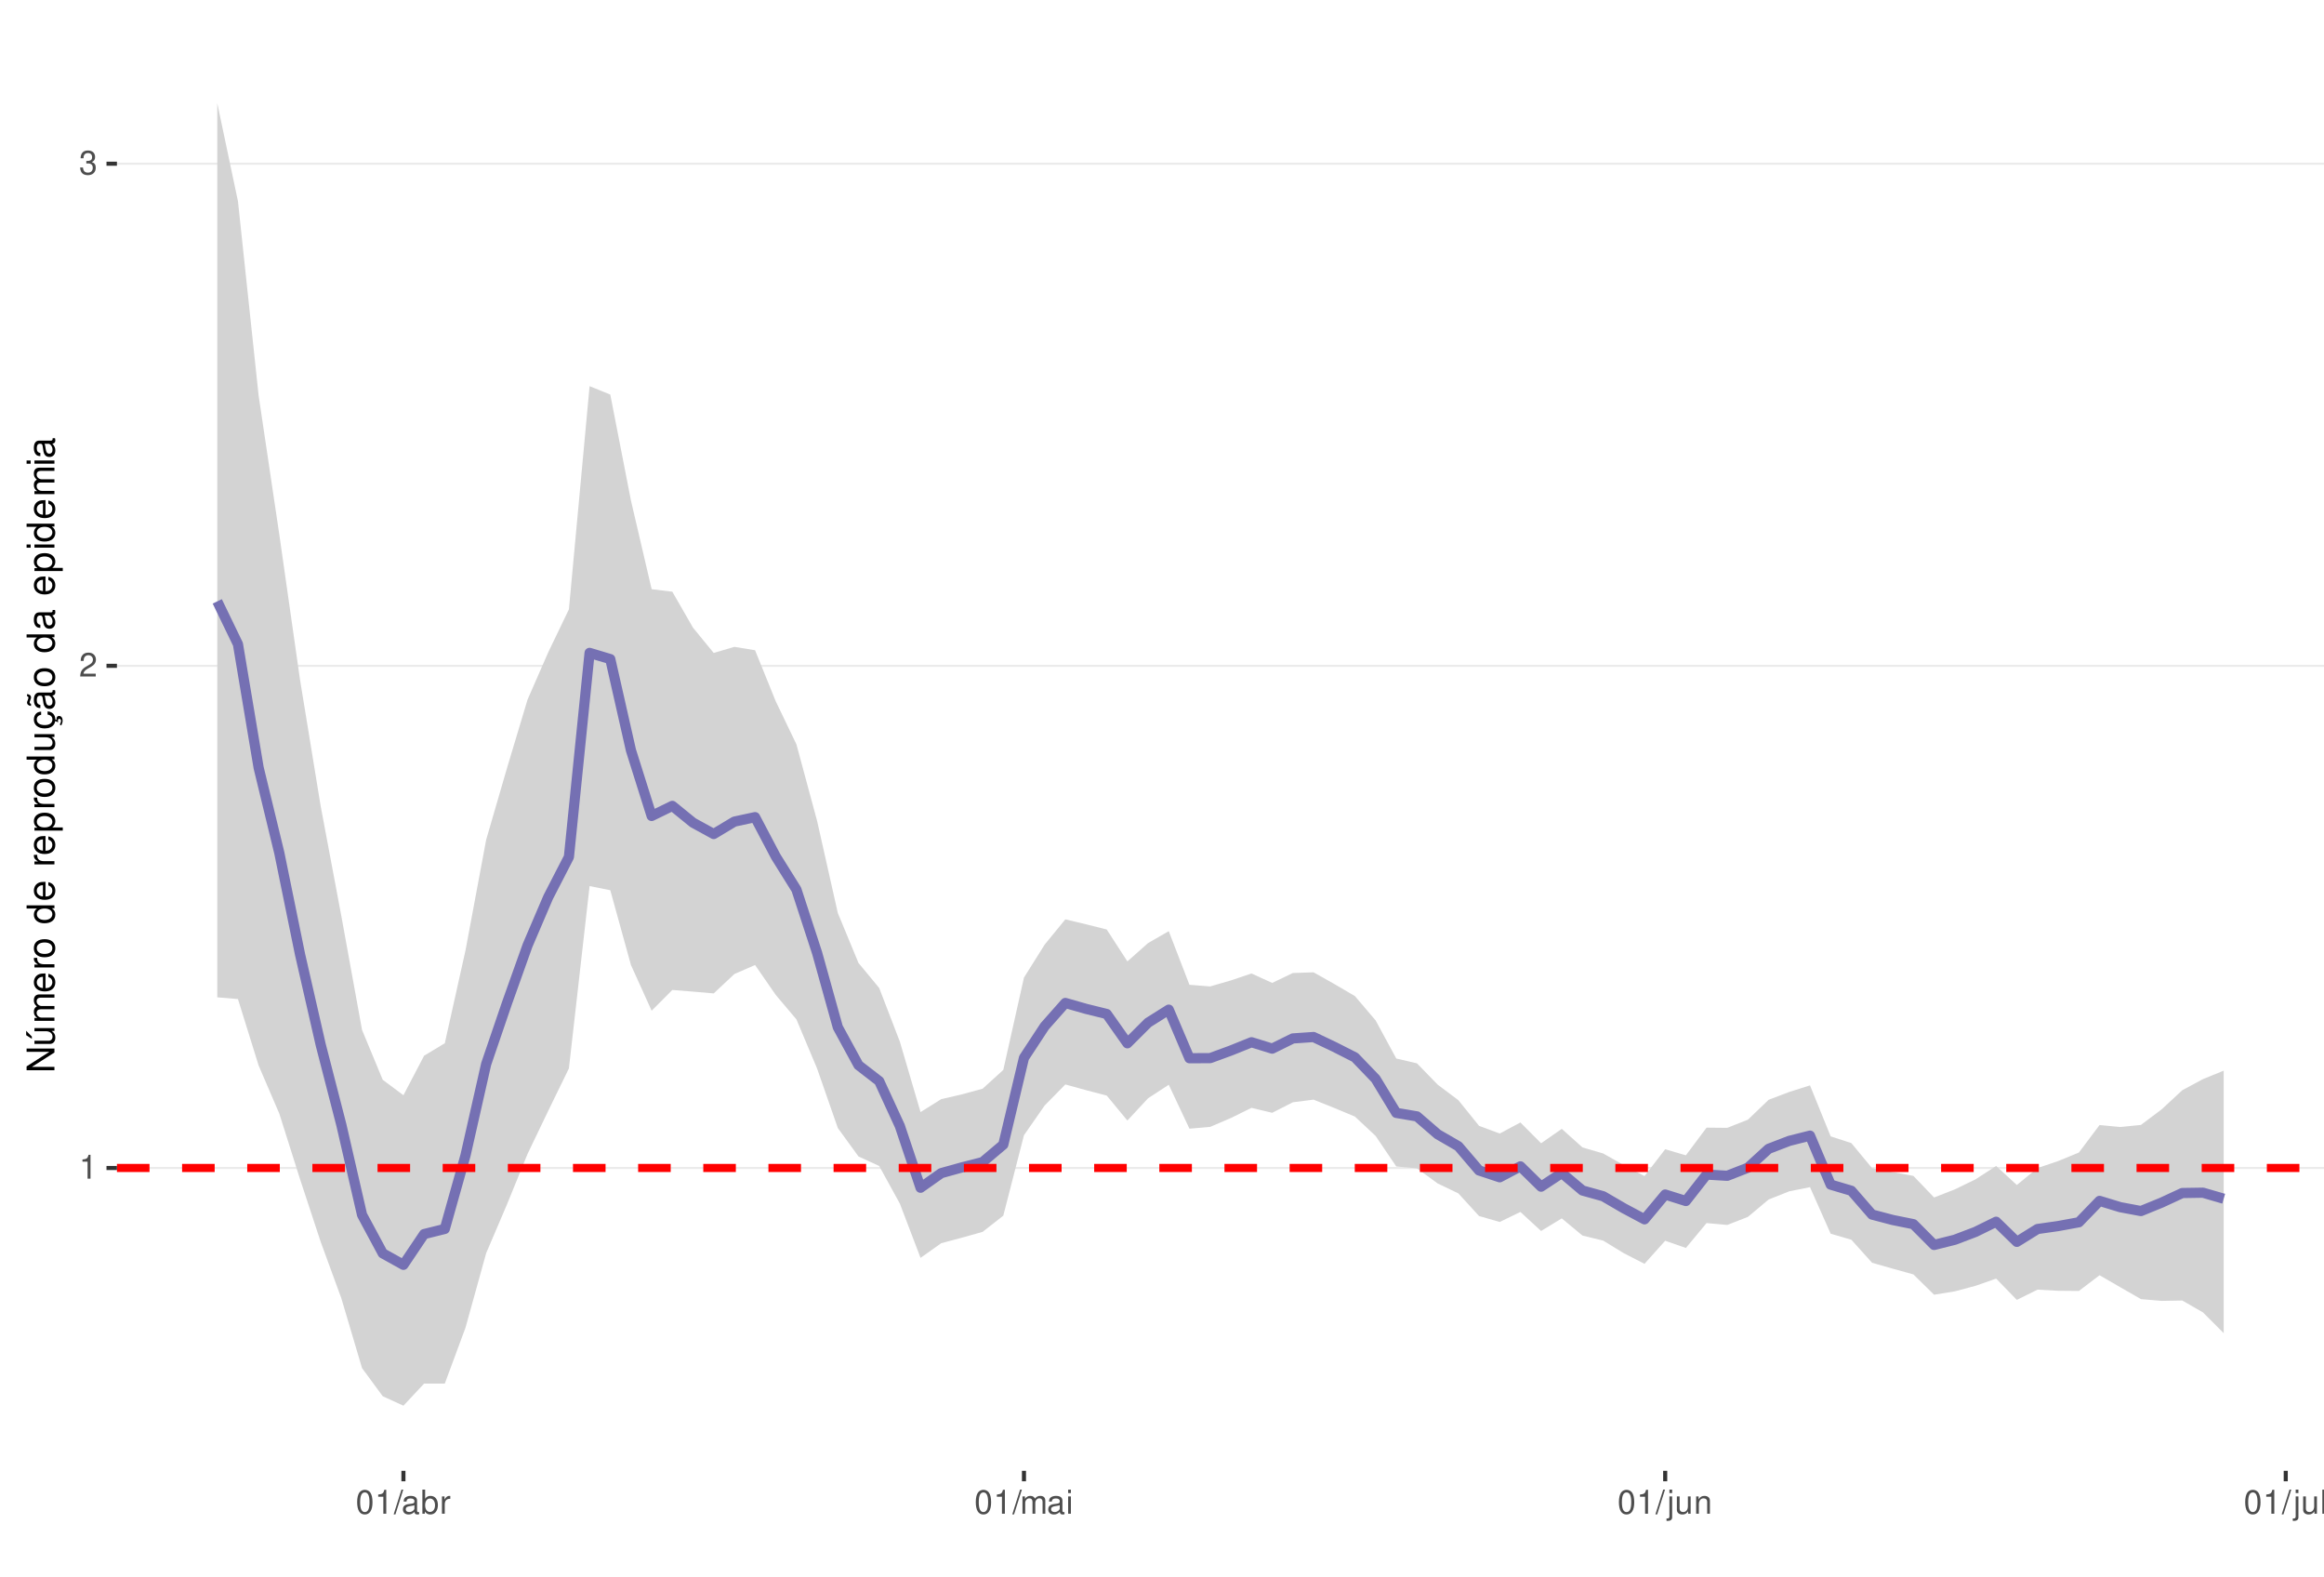
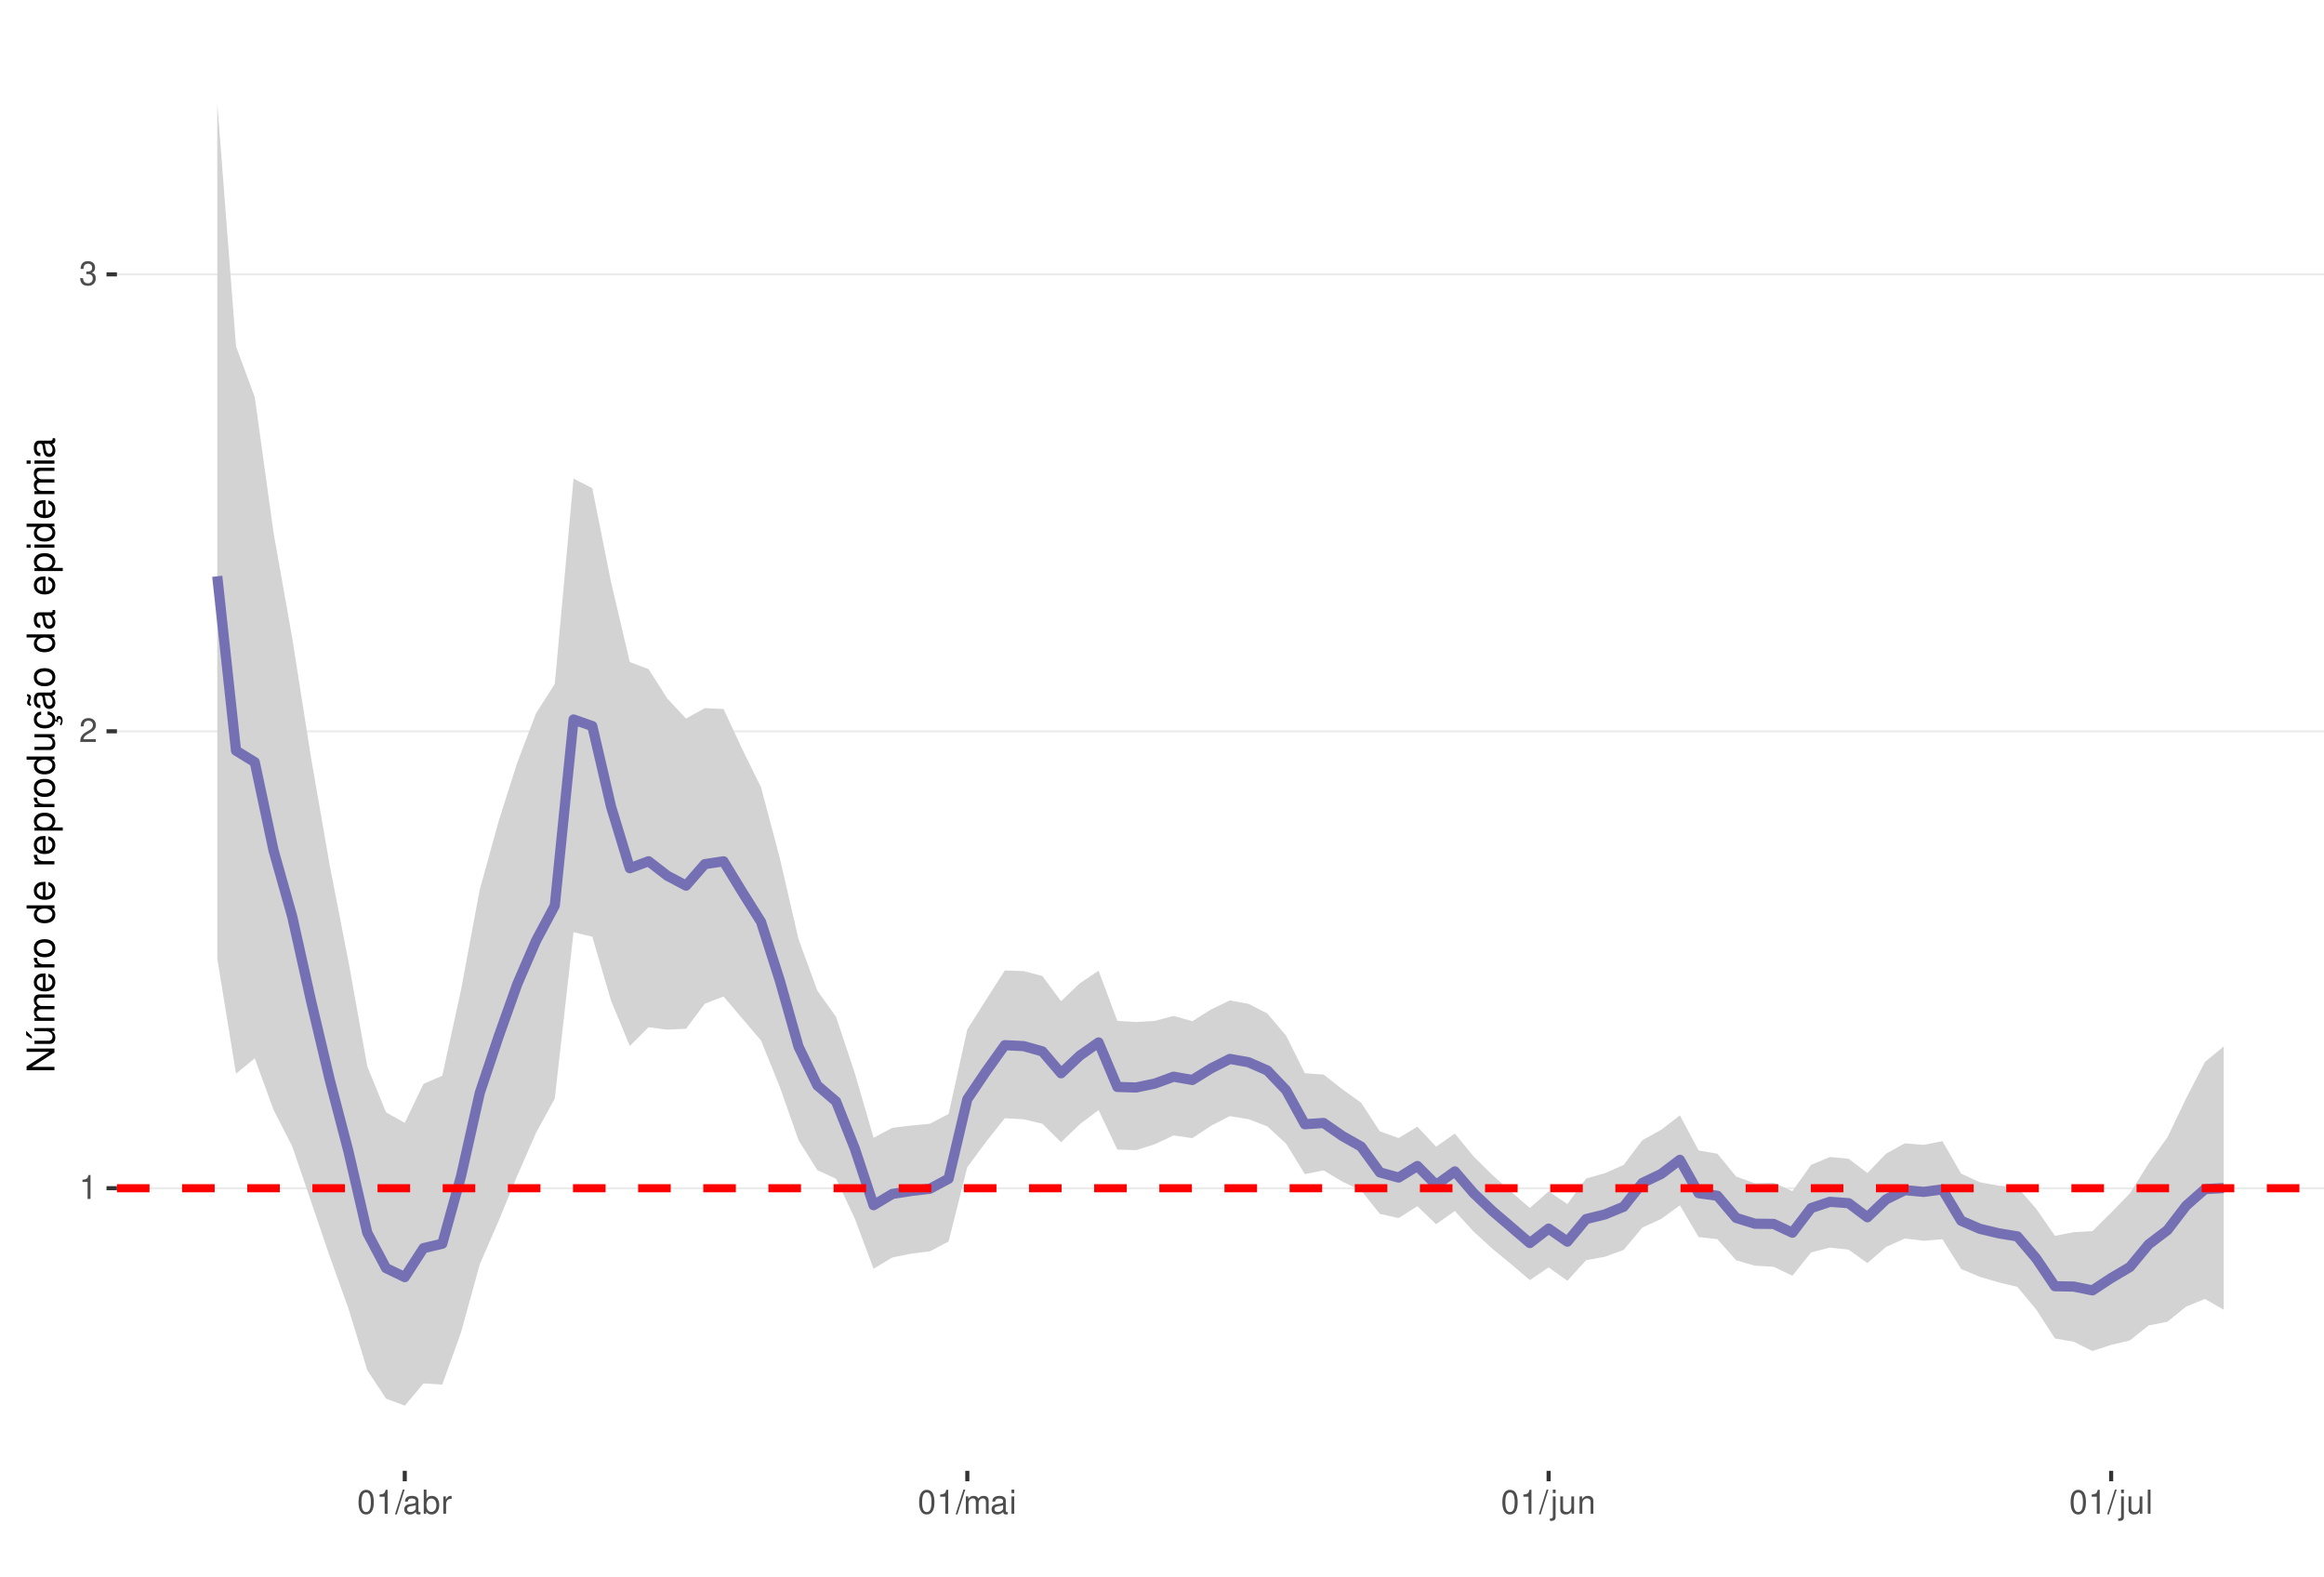
<svg xmlns="http://www.w3.org/2000/svg" xmlns:xlink="http://www.w3.org/1999/xlink" width="609pt" height="413pt" viewBox="0 0 609 413" version="1.1">
  <defs>
    <g>
      <symbol overflow="visible" id="glyph0-0">
        <path style="stroke:none;" d="" />
      </symbol>
      <symbol overflow="visible" id="glyph0-1">
        <path style="stroke:none;" d="M 2.234 -4.453 L 2.234 0 L 3 0 L 3 -6.266 L 2.5 -6.266 C 2.234 -5.297 2.062 -5.172 0.891 -5.016 L 0.891 -4.453 Z M 2.234 -4.453 " />
      </symbol>
      <symbol overflow="visible" id="glyph0-2">
        <path style="stroke:none;" d="M 4.375 -0.75 L 1.156 -0.75 C 1.234 -1.266 1.5 -1.594 2.266 -2.062 L 3.125 -2.547 C 3.984 -3.016 4.422 -3.656 4.422 -4.438 C 4.422 -4.953 4.219 -5.438 3.859 -5.781 C 3.484 -6.109 3.031 -6.266 2.453 -6.266 C 1.672 -6.266 1.094 -5.984 0.766 -5.438 C 0.547 -5.109 0.453 -4.719 0.438 -4.094 L 1.188 -4.094 C 1.219 -4.516 1.266 -4.766 1.375 -4.984 C 1.578 -5.359 1.969 -5.594 2.438 -5.594 C 3.125 -5.594 3.641 -5.094 3.641 -4.422 C 3.641 -3.906 3.359 -3.484 2.812 -3.172 L 2.016 -2.703 C 0.734 -1.969 0.359 -1.375 0.297 -0.016 L 4.375 -0.016 Z M 4.375 -0.75 " />
      </symbol>
      <symbol overflow="visible" id="glyph0-3">
        <path style="stroke:none;" d="M 1.906 -2.875 L 2.328 -2.875 C 3.156 -2.875 3.594 -2.5 3.594 -1.734 C 3.594 -0.953 3.125 -0.469 2.344 -0.469 C 1.5 -0.469 1.094 -0.906 1.031 -1.812 L 0.281 -1.812 C 0.312 -1.312 0.391 -0.984 0.547 -0.703 C 0.859 -0.109 1.469 0.203 2.297 0.203 C 3.562 0.203 4.375 -0.562 4.375 -1.75 C 4.375 -2.547 4.078 -2.984 3.344 -3.234 C 3.906 -3.469 4.203 -3.906 4.203 -4.531 C 4.203 -5.609 3.5 -6.266 2.328 -6.266 C 1.094 -6.266 0.438 -5.562 0.406 -4.234 L 1.172 -4.234 C 1.172 -4.625 1.219 -4.844 1.312 -5.031 C 1.484 -5.391 1.859 -5.594 2.344 -5.594 C 3.016 -5.594 3.422 -5.188 3.422 -4.516 C 3.422 -4.062 3.266 -3.797 2.922 -3.656 C 2.719 -3.562 2.438 -3.531 1.906 -3.516 Z M 1.906 -2.875 " />
      </symbol>
      <symbol overflow="visible" id="glyph0-4">
        <path style="stroke:none;" d="M 2.375 -6.266 C 1.812 -6.266 1.297 -6 0.969 -5.578 C 0.578 -5.016 0.375 -4.188 0.375 -3.031 C 0.375 -0.922 1.062 0.203 2.375 0.203 C 3.672 0.203 4.391 -0.922 4.391 -2.984 C 4.391 -4.188 4.203 -5 3.797 -5.578 C 3.469 -6 2.953 -6.266 2.375 -6.266 Z M 2.375 -5.578 C 3.203 -5.578 3.609 -4.75 3.609 -3.047 C 3.609 -1.266 3.219 -0.438 2.359 -0.438 C 1.562 -0.438 1.156 -1.297 1.156 -3.016 C 1.156 -4.75 1.562 -5.578 2.375 -5.578 Z M 2.375 -5.578 " />
      </symbol>
      <symbol overflow="visible" id="glyph0-5">
        <path style="stroke:none;" d="M 1.984 -6.312 L -0.062 0.172 L 0.406 0.172 L 2.453 -6.312 Z M 1.984 -6.312 " />
      </symbol>
      <symbol overflow="visible" id="glyph0-6">
        <path style="stroke:none;" d="M 4.625 -0.422 C 4.547 -0.406 4.516 -0.406 4.469 -0.406 C 4.219 -0.406 4.078 -0.531 4.078 -0.766 L 4.078 -3.422 C 4.078 -4.234 3.5 -4.672 2.375 -4.672 C 1.719 -4.672 1.188 -4.469 0.875 -4.141 C 0.672 -3.906 0.578 -3.641 0.562 -3.188 L 1.297 -3.188 C 1.344 -3.75 1.672 -4 2.359 -4 C 3.016 -4 3.375 -3.75 3.375 -3.328 L 3.375 -3.141 C 3.359 -2.828 3.203 -2.703 2.609 -2.625 C 1.594 -2.5 1.438 -2.469 1.156 -2.359 C 0.625 -2.125 0.359 -1.734 0.359 -1.141 C 0.359 -0.312 0.938 0.203 1.859 0.203 C 2.422 0.203 2.875 0 3.391 -0.469 C 3.438 0 3.672 0.203 4.141 0.203 C 4.297 0.203 4.391 0.188 4.625 0.125 Z M 3.375 -1.422 C 3.375 -1.188 3.297 -1.031 3.078 -0.844 C 2.781 -0.578 2.438 -0.438 2.016 -0.438 C 1.453 -0.438 1.109 -0.703 1.109 -1.156 C 1.109 -1.641 1.422 -1.875 2.203 -1.984 C 2.984 -2.094 3.125 -2.125 3.375 -2.234 Z M 3.375 -1.422 " />
      </symbol>
      <symbol overflow="visible" id="glyph0-7">
        <path style="stroke:none;" d="M 0.469 -6.312 L 0.469 0 L 1.109 0 L 1.109 -0.578 C 1.469 -0.047 1.922 0.203 2.547 0.203 C 3.75 0.203 4.531 -0.781 4.531 -2.281 C 4.531 -3.75 3.797 -4.672 2.594 -4.672 C 1.969 -4.672 1.531 -4.438 1.188 -3.922 L 1.188 -6.312 Z M 2.453 -3.984 C 3.25 -3.984 3.781 -3.297 3.781 -2.203 C 3.781 -1.172 3.234 -0.469 2.453 -0.469 C 1.672 -0.469 1.188 -1.172 1.188 -2.234 C 1.188 -3.297 1.672 -3.984 2.453 -3.984 Z M 2.453 -3.984 " />
      </symbol>
      <symbol overflow="visible" id="glyph0-8">
        <path style="stroke:none;" d="M 0.594 -4.531 L 0.594 0 L 1.328 0 L 1.328 -2.359 C 1.328 -3.438 1.781 -3.938 2.781 -3.906 L 2.781 -4.641 C 2.656 -4.656 2.594 -4.672 2.5 -4.672 C 2.031 -4.672 1.672 -4.391 1.266 -3.719 L 1.266 -4.531 Z M 0.594 -4.531 " />
      </symbol>
      <symbol overflow="visible" id="glyph0-9">
        <path style="stroke:none;" d="M 0.609 -4.531 L 0.609 0 L 1.328 0 L 1.328 -2.844 C 1.328 -3.5 1.812 -4.031 2.391 -4.031 C 2.938 -4.031 3.234 -3.703 3.234 -3.125 L 3.234 0 L 3.969 0 L 3.969 -2.844 C 3.969 -3.5 4.438 -4.031 5.031 -4.031 C 5.562 -4.031 5.875 -3.703 5.875 -3.125 L 5.875 0 L 6.594 0 L 6.594 -3.406 C 6.594 -4.219 6.125 -4.672 5.281 -4.672 C 4.672 -4.672 4.312 -4.484 3.891 -3.969 C 3.625 -4.453 3.25 -4.672 2.672 -4.672 C 2.062 -4.672 1.656 -4.438 1.266 -3.891 L 1.266 -4.531 Z M 0.609 -4.531 " />
      </symbol>
      <symbol overflow="visible" id="glyph0-10">
        <path style="stroke:none;" d="M 1.297 -4.531 L 0.578 -4.531 L 0.578 0 L 1.297 0 Z M 1.297 -6.312 L 0.578 -6.312 L 0.578 -5.406 L 1.297 -5.406 Z M 1.297 -6.312 " />
      </symbol>
      <symbol overflow="visible" id="glyph0-11">
        <path style="stroke:none;" d="M 0.609 -4.531 L 0.609 0.656 C 0.609 1.109 0.469 1.25 0.016 1.25 C -0.031 1.25 -0.062 1.25 -0.156 1.25 L -0.156 1.859 C -0.062 1.875 -0.031 1.891 0.094 1.891 C 0.906 1.891 1.328 1.562 1.328 0.938 L 1.328 -4.531 Z M 1.328 -6.312 L 0.609 -6.312 L 0.609 -5.406 L 1.328 -5.406 Z M 1.328 -6.312 " />
      </symbol>
      <symbol overflow="visible" id="glyph0-12">
        <path style="stroke:none;" d="M 4.172 0 L 4.172 -4.531 L 3.453 -4.531 L 3.453 -1.969 C 3.453 -1.031 2.969 -0.438 2.219 -0.438 C 1.641 -0.438 1.281 -0.781 1.281 -1.328 L 1.281 -4.531 L 0.562 -4.531 L 0.562 -1.031 C 0.562 -0.281 1.125 0.203 2.016 0.203 C 2.672 0.203 3.094 -0.031 3.516 -0.625 L 3.516 0 Z M 4.172 0 " />
      </symbol>
      <symbol overflow="visible" id="glyph0-13">
        <path style="stroke:none;" d="M 0.609 -4.531 L 0.609 0 L 1.328 0 L 1.328 -2.5 C 1.328 -3.422 1.812 -4.031 2.562 -4.031 C 3.141 -4.031 3.5 -3.688 3.5 -3.141 L 3.5 0 L 4.219 0 L 4.219 -3.422 C 4.219 -4.188 3.656 -4.672 2.781 -4.672 C 2.109 -4.672 1.672 -4.406 1.266 -3.781 L 1.266 -4.531 Z M 0.609 -4.531 " />
      </symbol>
      <symbol overflow="visible" id="glyph0-14">
        <path style="stroke:none;" d="M 1.312 -6.312 L 0.594 -6.312 L 0.594 0 L 1.312 0 Z M 1.312 -6.312 " />
      </symbol>
      <symbol overflow="visible" id="glyph1-0">
        <path style="stroke:none;" d="" />
      </symbol>
      <symbol overflow="visible" id="glyph1-1">
        <path style="stroke:none;" d="M -7.297 -6.453 L -7.297 -5.578 L -1.328 -5.578 L -7.297 -1.766 L -7.297 -0.766 L 0 -0.766 L 0 -1.641 L -5.906 -1.641 L 0 -5.406 L 0 -6.453 Z M -7.297 -6.453 " />
      </symbol>
      <symbol overflow="visible" id="glyph1-2">
        <path style="stroke:none;" d="M 0 -4.812 L -5.234 -4.812 L -5.234 -3.984 L -2.266 -3.984 C -1.203 -3.984 -0.5 -3.438 -0.5 -2.562 C -0.5 -1.906 -0.906 -1.484 -1.531 -1.484 L -5.234 -1.484 L -5.234 -0.656 L -1.203 -0.656 C -0.328 -0.656 0.234 -1.297 0.234 -2.312 C 0.234 -3.094 -0.047 -3.578 -0.734 -4.062 L 0 -4.062 Z M -7.406 -2.953 L -5.922 -2 L -5.922 -2.594 L -7.406 -4.094 Z M -7.406 -2.953 " />
      </symbol>
      <symbol overflow="visible" id="glyph1-3">
        <path style="stroke:none;" d="M -5.234 -0.703 L 0 -0.703 L 0 -1.547 L -3.297 -1.547 C -4.047 -1.547 -4.656 -2.094 -4.656 -2.766 C -4.656 -3.391 -4.281 -3.734 -3.609 -3.734 L 0 -3.734 L 0 -4.578 L -3.297 -4.578 C -4.047 -4.578 -4.656 -5.125 -4.656 -5.812 C -4.656 -6.422 -4.266 -6.781 -3.609 -6.781 L 0 -6.781 L 0 -7.625 L -3.938 -7.625 C -4.875 -7.625 -5.391 -7.078 -5.391 -6.094 C -5.391 -5.406 -5.188 -4.984 -4.594 -4.484 C -5.156 -4.188 -5.391 -3.766 -5.391 -3.078 C -5.391 -2.375 -5.125 -1.906 -4.5 -1.469 L -5.234 -1.469 Z M -5.234 -0.703 " />
      </symbol>
      <symbol overflow="visible" id="glyph1-4">
        <path style="stroke:none;" d="M -2.344 -5.125 C -3.141 -5.125 -3.625 -5.062 -4.016 -4.922 C -4.875 -4.578 -5.391 -3.781 -5.391 -2.797 C -5.391 -1.344 -4.281 -0.406 -2.547 -0.406 C -0.812 -0.406 0.234 -1.297 0.234 -2.781 C 0.234 -3.984 -0.453 -4.812 -1.594 -5.016 L -1.594 -4.188 C -0.906 -3.953 -0.547 -3.484 -0.547 -2.812 C -0.547 -2.281 -0.781 -1.828 -1.219 -1.547 C -1.516 -1.344 -1.812 -1.281 -2.344 -1.266 Z M -3.016 -1.297 C -3.984 -1.359 -4.625 -1.953 -4.625 -2.797 C -4.625 -3.641 -3.953 -4.234 -3.016 -4.234 Z M -3.016 -1.297 " />
      </symbol>
      <symbol overflow="visible" id="glyph1-5">
        <path style="stroke:none;" d="M -5.234 -0.688 L 0 -0.688 L 0 -1.531 L -2.719 -1.531 C -3.984 -1.547 -4.547 -2.062 -4.516 -3.203 L -5.359 -3.203 C -5.375 -3.062 -5.391 -2.984 -5.391 -2.891 C -5.391 -2.344 -5.062 -1.938 -4.297 -1.453 L -5.234 -1.453 Z M -5.234 -0.688 " />
      </symbol>
      <symbol overflow="visible" id="glyph1-6">
        <path style="stroke:none;" d="M -5.391 -2.719 C -5.391 -1.234 -4.344 -0.359 -2.578 -0.359 C -0.812 -0.359 0.234 -1.234 0.234 -2.734 C 0.234 -4.203 -0.812 -5.094 -2.547 -5.094 C -4.359 -5.094 -5.391 -4.234 -5.391 -2.719 Z M -4.625 -2.734 C -4.625 -3.672 -3.844 -4.234 -2.547 -4.234 C -1.312 -4.234 -0.547 -3.656 -0.547 -2.734 C -0.547 -1.797 -1.312 -1.234 -2.578 -1.234 C -3.844 -1.234 -4.625 -1.797 -4.625 -2.734 Z M -4.625 -2.734 " />
      </symbol>
      <symbol overflow="visible" id="glyph1-7">
        <path style="stroke:none;" d="" />
      </symbol>
      <symbol overflow="visible" id="glyph1-8">
        <path style="stroke:none;" d="M -7.297 -4.953 L -7.297 -4.125 L -4.578 -4.125 C -5.109 -3.766 -5.391 -3.203 -5.391 -2.516 C -5.391 -1.156 -4.297 -0.266 -2.625 -0.266 C -0.859 -0.266 0.234 -1.125 0.234 -2.547 C 0.234 -3.266 -0.047 -3.766 -0.688 -4.203 L 0 -4.203 L 0 -4.953 Z M -4.609 -2.656 C -4.609 -3.547 -3.812 -4.125 -2.562 -4.125 C -1.344 -4.125 -0.547 -3.547 -0.547 -2.656 C -0.547 -1.734 -1.359 -1.125 -2.578 -1.125 C -3.797 -1.125 -4.609 -1.734 -4.609 -2.656 Z M -4.609 -2.656 " />
      </symbol>
      <symbol overflow="visible" id="glyph1-9">
        <path style="stroke:none;" d="M 2.188 -0.547 L 2.188 -1.375 L -0.547 -1.375 C -0.016 -1.812 0.234 -2.312 0.234 -2.984 C 0.234 -4.344 -0.859 -5.234 -2.531 -5.234 C -4.297 -5.234 -5.391 -4.375 -5.391 -2.984 C -5.391 -2.266 -5.062 -1.703 -4.453 -1.312 L -5.234 -1.312 L -5.234 -0.547 Z M -4.609 -2.844 C -4.609 -3.766 -3.797 -4.359 -2.547 -4.359 C -1.359 -4.359 -0.547 -3.75 -0.547 -2.844 C -0.547 -1.953 -1.344 -1.375 -2.578 -1.375 C -3.812 -1.375 -4.609 -1.953 -4.609 -2.844 Z M -4.609 -2.844 " />
      </symbol>
      <symbol overflow="visible" id="glyph1-10">
        <path style="stroke:none;" d="M 0 -4.812 L -5.234 -4.812 L -5.234 -3.984 L -2.266 -3.984 C -1.203 -3.984 -0.5 -3.438 -0.5 -2.562 C -0.5 -1.906 -0.906 -1.484 -1.531 -1.484 L -5.234 -1.484 L -5.234 -0.656 L -1.203 -0.656 C -0.328 -0.656 0.234 -1.297 0.234 -2.312 C 0.234 -3.094 -0.047 -3.578 -0.734 -4.062 L 0 -4.062 Z M 0 -4.812 " />
      </symbol>
      <symbol overflow="visible" id="glyph1-11">
        <path style="stroke:none;" d="M 0.234 -2.641 C 0.234 -3.875 -0.547 -4.703 -1.797 -4.766 L -1.797 -3.938 C -0.953 -3.797 -0.531 -3.359 -0.531 -2.656 C -0.531 -1.734 -1.281 -1.188 -2.516 -1.188 C -3.844 -1.188 -4.625 -1.719 -4.625 -2.625 C -4.625 -3.328 -4.203 -3.766 -3.484 -3.875 L -3.484 -4.703 C -3.984 -4.672 -4.312 -4.562 -4.609 -4.359 C -5.094 -4 -5.391 -3.375 -5.391 -2.641 C -5.391 -1.219 -4.266 -0.312 -2.531 -0.312 C -1.469 -0.312 -0.625 -0.672 -0.156 -1.312 C 0.047 -1.594 0.125 -1.812 0.203 -2.25 L 0.922 -1.938 L 0.984 -2.062 C 0.938 -2.188 0.906 -2.25 0.906 -2.375 C 0.906 -2.656 1.047 -2.828 1.281 -2.828 C 1.547 -2.828 1.734 -2.594 1.734 -2.297 C 1.734 -2.031 1.672 -1.844 1.438 -1.406 L 1.406 -1.312 L 1.812 -1.094 C 2.078 -1.75 2.141 -1.953 2.141 -2.344 C 2.141 -3.109 1.781 -3.578 1.203 -3.578 C 0.781 -3.578 0.547 -3.297 0.547 -2.797 C 0.547 -2.703 0.547 -2.641 0.562 -2.516 Z M 0.234 -2.641 " />
      </symbol>
      <symbol overflow="visible" id="glyph1-12">
        <path style="stroke:none;" d="M -0.484 -5.344 C -0.469 -5.266 -0.469 -5.219 -0.469 -5.172 C -0.469 -4.875 -0.625 -4.719 -0.875 -4.719 L -3.953 -4.719 C -4.891 -4.719 -5.391 -4.047 -5.391 -2.75 C -5.391 -1.984 -5.172 -1.375 -4.781 -1.016 C -4.516 -0.766 -4.203 -0.672 -3.688 -0.656 L -3.688 -1.484 C -4.328 -1.562 -4.625 -1.938 -4.625 -2.719 C -4.625 -3.484 -4.344 -3.891 -3.844 -3.891 L -3.625 -3.891 C -3.266 -3.875 -3.125 -3.703 -3.047 -3.016 C -2.891 -1.844 -2.844 -1.656 -2.719 -1.344 C -2.453 -0.734 -2 -0.422 -1.312 -0.422 C -0.375 -0.422 0.234 -1.078 0.234 -2.141 C 0.234 -2.797 0 -3.328 -0.547 -3.922 C 0 -3.984 0.234 -4.234 0.234 -4.781 C 0.234 -4.953 0.203 -5.062 0.141 -5.344 Z M -1.656 -3.891 C -1.375 -3.891 -1.203 -3.812 -0.969 -3.562 C -0.656 -3.219 -0.5 -2.812 -0.5 -2.312 C -0.5 -1.672 -0.812 -1.297 -1.344 -1.297 C -1.891 -1.297 -2.172 -1.656 -2.297 -2.547 C -2.422 -3.438 -2.453 -3.609 -2.594 -3.891 Z M -7.172 -3.75 C -6.922 -3.672 -6.812 -3.547 -6.812 -3.375 C -6.812 -3.25 -6.875 -2.984 -6.984 -2.734 C -7.156 -2.312 -7.172 -2.25 -7.172 -2.047 C -7.172 -1.594 -6.797 -1.297 -6.141 -1.188 L -6.141 -1.766 C -6.375 -1.812 -6.5 -1.938 -6.5 -2.094 C -6.5 -2.203 -6.469 -2.344 -6.375 -2.578 C -6.156 -3.156 -6.125 -3.234 -6.125 -3.438 C -6.125 -3.922 -6.484 -4.219 -7.172 -4.312 Z M -7.172 -3.75 " />
      </symbol>
      <symbol overflow="visible" id="glyph1-13">
        <path style="stroke:none;" d="M -0.484 -5.344 C -0.469 -5.266 -0.469 -5.219 -0.469 -5.172 C -0.469 -4.875 -0.625 -4.719 -0.875 -4.719 L -3.953 -4.719 C -4.891 -4.719 -5.391 -4.047 -5.391 -2.75 C -5.391 -1.984 -5.172 -1.375 -4.781 -1.016 C -4.516 -0.766 -4.203 -0.672 -3.688 -0.656 L -3.688 -1.484 C -4.328 -1.562 -4.625 -1.938 -4.625 -2.719 C -4.625 -3.484 -4.344 -3.891 -3.844 -3.891 L -3.625 -3.891 C -3.266 -3.875 -3.125 -3.703 -3.047 -3.016 C -2.891 -1.844 -2.844 -1.656 -2.719 -1.344 C -2.453 -0.734 -2 -0.422 -1.312 -0.422 C -0.375 -0.422 0.234 -1.078 0.234 -2.141 C 0.234 -2.797 0 -3.328 -0.547 -3.922 C 0 -3.984 0.234 -4.234 0.234 -4.781 C 0.234 -4.953 0.203 -5.062 0.141 -5.344 Z M -1.656 -3.891 C -1.375 -3.891 -1.203 -3.812 -0.969 -3.562 C -0.656 -3.219 -0.5 -2.812 -0.5 -2.312 C -0.5 -1.672 -0.812 -1.297 -1.344 -1.297 C -1.891 -1.297 -2.172 -1.656 -2.297 -2.547 C -2.422 -3.438 -2.453 -3.609 -2.594 -3.891 Z M -1.656 -3.891 " />
      </symbol>
      <symbol overflow="visible" id="glyph1-14">
        <path style="stroke:none;" d="M -5.234 -1.5 L -5.234 -0.672 L 0 -0.672 L 0 -1.5 Z M -7.297 -1.5 L -7.297 -0.656 L -6.234 -0.656 L -6.234 -1.5 Z M -7.297 -1.5 " />
      </symbol>
    </g>
    <clipPath id="clip1">
      <path d="M 30.645 9.961 L 609 9.961 L 609 385.328 L 30.645 385.328 Z M 30.645 9.961 " />
    </clipPath>
    <clipPath id="clip2">
-       <path d="M 30.645 305 L 609 305 L 609 307 L 30.645 307 Z M 30.645 305 " />
+       <path d="M 30.645 311 L 609 311 L 609 312 L 30.645 312 Z M 30.645 311 " />
    </clipPath>
    <clipPath id="clip3">
-       <path d="M 30.645 174 L 609 174 L 609 175 L 30.645 175 Z M 30.645 174 " />
+       <path d="M 30.645 191 L 609 191 L 609 192 L 30.645 192 Z M 30.645 191 " />
    </clipPath>
    <clipPath id="clip4">
-       <path d="M 30.645 42 L 609 42 L 609 44 L 30.645 44 Z M 30.645 42 " />
+       <path d="M 30.645 71 L 609 71 L 609 73 L 30.645 73 Z M 30.645 71 " />
    </clipPath>
    <clipPath id="clip5">
-       <path d="M 30.645 304 L 609 304 L 609 308 L 30.645 308 Z M 30.645 304 " />
+       <path d="M 30.645 310 L 609 310 L 609 313 L 30.645 313 Z M 30.645 310 " />
    </clipPath>
  </defs>
  <g id="surface58">
    <rect x="0" y="0" width="609" height="413" style="fill:rgb(100%,100%,100%);fill-opacity:1;stroke:none;" />
    <rect x="0" y="0" width="609" height="413" style="fill:rgb(100%,100%,100%);fill-opacity:1;stroke:none;" />
    <path style="fill:none;stroke-width:1.067;stroke-linecap:round;stroke-linejoin:round;stroke:rgb(100%,100%,100%);stroke-opacity:1;stroke-miterlimit:10;" d="M 0 413 L 609 413 L 609 0 L 0 0 Z M 0 413 " />
    <g clip-path="url(#clip1)" clip-rule="nonzero">
      <path style=" stroke:none;fill-rule:nonzero;fill:rgb(100%,100%,100%);fill-opacity:1;" d="M 30.645 385.328 L 609 385.328 L 609 9.961 L 30.645 9.961 Z M 30.645 385.328 " />
    </g>
    <g clip-path="url(#clip2)" clip-rule="nonzero">
-       <path style="fill:none;stroke-width:0.533;stroke-linecap:butt;stroke-linejoin:round;stroke:rgb(92.157%,92.157%,92.157%);stroke-opacity:1;stroke-miterlimit:10;" d="M 30.645 305.988 L 609 305.988 " />
+       <path style="fill:none;stroke-width:0.533;stroke-linecap:butt;stroke-linejoin:round;stroke:rgb(92.157%,92.157%,92.157%);stroke-opacity:1;stroke-miterlimit:10;" d="M 30.645 311.293 L 609 311.293 " />
    </g>
    <g clip-path="url(#clip3)" clip-rule="nonzero">
-       <path style="fill:none;stroke-width:0.533;stroke-linecap:butt;stroke-linejoin:round;stroke:rgb(92.157%,92.157%,92.157%);stroke-opacity:1;stroke-miterlimit:10;" d="M 30.645 174.438 L 609 174.438 " />
+       <path style="fill:none;stroke-width:0.533;stroke-linecap:butt;stroke-linejoin:round;stroke:rgb(92.157%,92.157%,92.157%);stroke-opacity:1;stroke-miterlimit:10;" d="M 30.645 191.586 L 609 191.586 " />
    </g>
    <g clip-path="url(#clip4)" clip-rule="nonzero">
-       <path style="fill:none;stroke-width:0.533;stroke-linecap:butt;stroke-linejoin:round;stroke:rgb(92.157%,92.157%,92.157%);stroke-opacity:1;stroke-miterlimit:10;" d="M 30.645 42.887 L 609 42.887 " />
-     </g>
-     <path style=" stroke:none;fill-rule:nonzero;fill:rgb(82.745%,82.745%,82.745%);fill-opacity:1;" d="M 56.934 27.023 L 62.355 52.711 L 67.773 103.637 L 73.195 140.062 L 78.617 178.055 L 84.035 211.199 L 89.457 240.043 L 94.875 269.832 L 100.297 282.891 L 105.719 286.926 L 111.137 276.574 L 116.559 273.312 L 121.98 249.004 L 127.398 220.004 L 132.82 201.355 L 138.238 183.301 L 143.66 170.898 L 149.082 159.637 L 154.5 101.168 L 159.922 103.367 L 165.34 131.137 L 170.762 154.355 L 176.184 155.02 L 181.602 164.445 L 187.023 171.059 L 192.445 169.465 L 197.863 170.352 L 203.285 183.734 L 208.703 195.004 L 214.125 215.086 L 219.547 239.188 L 224.965 252.277 L 230.387 258.824 L 235.805 272.887 L 241.227 291.348 L 246.648 287.957 L 252.066 286.707 L 257.488 285.223 L 262.91 280.297 L 268.328 256.109 L 273.75 247.473 L 279.168 240.852 L 284.59 242.148 L 290.012 243.508 L 295.43 251.871 L 300.852 247.062 L 306.273 243.945 L 311.691 257.996 L 317.113 258.43 L 322.531 256.859 L 327.953 255.035 L 333.375 257.508 L 338.793 254.91 L 344.215 254.73 L 349.633 257.777 L 355.055 260.957 L 360.477 267.324 L 365.895 277.316 L 371.316 278.578 L 376.738 284.156 L 382.156 288.219 L 387.578 294.945 L 392.996 296.965 L 398.418 294.07 L 403.84 299.512 L 409.258 295.742 L 414.68 300.602 L 420.102 302.184 L 425.52 305.246 L 430.941 308.113 L 436.359 301.078 L 441.781 302.672 L 447.203 295.422 L 452.621 295.477 L 458.043 293.332 L 463.461 288.129 L 468.883 286.074 L 474.305 284.352 L 479.723 297.707 L 485.145 299.473 L 490.566 306.023 L 495.984 307.055 L 501.406 308.07 L 506.824 313.719 L 512.246 311.602 L 517.668 308.973 L 523.086 305.465 L 528.508 310.449 L 533.926 306.008 L 539.348 304.172 L 544.77 301.945 L 550.188 294.738 L 555.609 295.258 L 561.031 294.711 L 566.449 290.637 L 571.871 285.617 L 577.289 282.703 L 582.711 280.5 L 582.711 349.254 L 577.289 343.832 L 571.871 340.715 L 566.449 340.809 L 561.031 340.344 L 555.609 337.227 L 550.188 334.09 L 544.77 338.207 L 539.348 338.16 L 533.926 337.867 L 528.508 340.551 L 523.086 334.973 L 517.668 336.863 L 512.246 338.309 L 506.824 339.195 L 501.406 333.875 L 495.984 332.367 L 490.566 330.816 L 485.145 324.789 L 479.723 323.207 L 474.305 311.012 L 468.883 312.098 L 463.461 314.25 L 458.043 318.797 L 452.621 320.918 L 447.203 320.422 L 441.781 326.945 L 436.359 325.051 L 430.941 331.094 L 425.52 328.32 L 420.102 325.012 L 414.68 323.695 L 409.258 319.191 L 403.84 322.496 L 398.418 317.508 L 392.996 320.133 L 387.578 318.574 L 382.156 312.641 L 376.738 310.043 L 371.316 306.09 L 365.895 305.605 L 360.477 297.594 L 355.055 292.523 L 349.633 290.258 L 344.215 288.086 L 338.793 288.777 L 333.375 291.531 L 327.953 290.238 L 322.531 292.91 L 317.113 295.23 L 311.691 295.695 L 306.273 284.184 L 300.852 287.727 L 295.43 293.559 L 290.012 287.02 L 284.59 285.602 L 279.168 284.109 L 273.75 289.621 L 268.328 297.41 L 262.91 318.484 L 257.488 322.73 L 252.066 324.25 L 246.648 325.695 L 241.227 329.535 L 235.805 315.324 L 230.387 305.465 L 224.965 302.973 L 219.547 295.512 L 214.125 279.957 L 208.703 267.059 L 203.285 260.652 L 197.863 252.816 L 192.445 255.176 L 187.023 260.258 L 181.602 259.785 L 176.184 259.355 L 170.762 264.789 L 165.34 252.816 L 159.922 233.215 L 154.5 232.141 L 149.082 279.902 L 143.66 291.023 L 138.238 302.32 L 132.82 315.613 L 127.398 328.312 L 121.98 347.836 L 116.559 362.473 L 111.137 362.473 L 105.719 368.266 L 100.297 365.789 L 94.875 358.426 L 89.457 340.16 L 84.035 325.34 L 78.617 308.898 L 73.195 291.754 L 67.773 279.141 L 62.355 261.734 L 56.934 261.281 Z M 56.934 27.023 " />
-     <path style="fill:none;stroke-width:2.667;stroke-linecap:butt;stroke-linejoin:round;stroke:rgb(45.882%,43.922%,70.196%);stroke-opacity:1;stroke-miterlimit:10;" d="M 56.934 157.547 L 62.355 168.766 L 67.773 201.117 L 73.195 223.465 L 78.617 249.996 L 84.035 273.688 L 89.457 294.73 L 94.875 318.266 L 100.297 328.352 L 105.719 331.363 L 111.137 323.309 L 116.559 321.957 L 121.98 302.699 L 127.398 278.762 L 132.82 262.883 L 138.238 247.695 L 143.66 235.031 L 149.082 224.504 L 154.5 171.043 L 159.922 172.672 L 165.34 196.57 L 170.762 213.766 L 176.184 211.125 L 181.602 215.527 L 187.023 218.5 L 192.445 215.246 L 197.863 214.078 L 203.285 224.379 L 208.703 233.059 L 214.125 249.66 L 219.547 269.117 L 224.965 279.051 L 230.387 283.238 L 235.805 295.008 L 241.227 311.168 L 246.648 307.34 L 252.066 305.836 L 257.488 304.449 L 262.91 299.875 L 268.328 277.133 L 273.75 268.875 L 279.168 262.758 L 284.59 264.305 L 290.012 265.645 L 295.43 273.324 L 300.852 267.922 L 306.273 264.512 L 311.691 277.234 L 317.113 277.215 L 322.531 275.23 L 327.953 273.047 L 333.375 274.723 L 338.793 272.051 L 344.215 271.68 L 349.633 274.254 L 355.055 277.004 L 360.477 282.641 L 365.895 291.562 L 371.316 292.473 L 376.738 297.156 L 382.156 300.289 L 387.578 306.633 L 392.996 308.426 L 398.418 305.566 L 403.84 310.887 L 409.258 307.309 L 414.68 311.887 L 420.102 313.395 L 425.52 316.547 L 430.941 319.438 L 436.359 312.941 L 441.781 314.645 L 447.203 307.715 L 452.621 308.035 L 458.043 305.918 L 463.461 300.969 L 468.883 298.887 L 474.305 297.52 L 479.723 310.344 L 485.145 311.957 L 490.566 318.191 L 495.984 319.617 L 501.406 320.711 L 506.824 326.156 L 512.246 324.797 L 517.668 322.738 L 523.086 320.074 L 528.508 325.348 L 533.926 321.98 L 539.348 321.207 L 544.77 320.211 L 550.188 314.609 L 555.609 316.258 L 561.031 317.277 L 566.449 315.062 L 571.871 312.551 L 577.289 312.465 L 582.711 314.043 " />
+       <path style="fill:none;stroke-width:0.533;stroke-linecap:butt;stroke-linejoin:round;stroke:rgb(92.157%,92.157%,92.157%);stroke-opacity:1;stroke-miterlimit:10;" d="M 30.645 71.875 L 609 71.875 " />
+     </g>
+     <path style=" stroke:none;fill-rule:nonzero;fill:rgb(82.745%,82.745%,82.745%);fill-opacity:1;" d="M 56.934 27.023 L 61.848 90.723 L 66.762 104.039 L 71.676 139.539 L 76.59 167.223 L 81.504 198.492 L 86.418 226.785 L 91.332 251.996 L 96.246 279.375 L 101.156 291.41 L 106.07 294.164 L 110.984 283.945 L 115.898 281.812 L 120.812 259.312 L 125.727 233.02 L 130.641 215.242 L 135.555 199.766 L 140.469 186.871 L 145.383 179.156 L 150.297 125.391 L 155.211 127.906 L 160.125 152.512 L 165.039 173.445 L 169.953 175.301 L 174.867 183 L 179.777 188.254 L 184.691 185.508 L 189.605 185.75 L 194.52 196.297 L 199.434 206.273 L 204.348 224.828 L 209.262 246.078 L 214.176 259.508 L 219.09 266.402 L 224.004 281.164 L 228.918 298.074 L 233.832 295.469 L 238.746 294.871 L 243.66 294.402 L 248.574 291.836 L 253.484 269.688 L 258.398 261.922 L 263.312 254.242 L 268.227 254.406 L 273.141 255.703 L 278.055 262.289 L 282.969 257.598 L 287.883 254.316 L 292.797 267.453 L 297.711 267.746 L 302.625 267.457 L 307.539 266.148 L 312.453 267.535 L 317.367 264.449 L 322.281 262.082 L 327.191 262.992 L 332.105 265.516 L 337.02 271.316 L 341.934 281.16 L 346.848 281.512 L 351.762 285.371 L 356.676 288.883 L 361.59 296.391 L 366.504 298.148 L 371.418 295.172 L 376.332 300.41 L 381.246 296.973 L 386.16 302.973 L 391.074 307.82 L 395.988 312.215 L 400.898 316.469 L 405.812 312.113 L 410.727 315.438 L 415.641 308.754 L 420.555 307.352 L 425.469 305.195 L 430.383 298.695 L 435.297 296 L 440.211 292.199 L 445.125 301.402 L 450.039 302.258 L 454.953 308.23 L 459.867 309.988 L 464.781 309.867 L 469.695 312.062 L 474.605 305.164 L 479.52 303.113 L 484.434 303.574 L 489.348 307.309 L 494.262 302.215 L 499.176 299.523 L 504.09 299.938 L 509.004 298.961 L 513.918 307.465 L 518.832 309.742 L 523.746 310.625 L 528.66 311.023 L 533.574 316.66 L 538.488 323.762 L 543.402 322.809 L 548.316 322.527 L 553.227 317.688 L 558.141 312.637 L 563.055 304.766 L 567.969 297.977 L 572.883 287.715 L 577.797 278.215 L 582.711 274.145 L 582.711 343.121 L 577.797 340.301 L 572.883 342.297 L 567.969 346.27 L 563.055 347.242 L 558.141 351.168 L 553.227 352.336 L 548.316 353.938 L 543.402 351.512 L 538.488 350.656 L 533.574 343.051 L 528.66 337.152 L 523.746 335.949 L 518.832 334.512 L 513.918 332.453 L 509.004 324.656 L 504.09 325.055 L 499.176 324.469 L 494.262 326.656 L 489.348 330.906 L 484.434 327.398 L 479.52 326.848 L 474.605 328.105 L 469.695 334.223 L 464.781 331.871 L 459.867 331.59 L 454.953 330.176 L 450.039 324.645 L 445.125 324.082 L 440.211 315.777 L 435.297 319.352 L 430.383 321.586 L 425.469 327.461 L 420.555 329.246 L 415.641 330.16 L 410.727 335.531 L 405.812 332.047 L 400.898 335.359 L 395.988 331.191 L 391.074 327.141 L 386.16 322.652 L 381.246 317.262 L 376.332 320.727 L 371.418 316.016 L 366.504 319.113 L 361.59 318.012 L 356.676 311.879 L 351.762 309.57 L 346.848 306.613 L 341.934 307.594 L 337.02 299.621 L 332.105 295.086 L 327.191 293.211 L 322.281 292.402 L 317.367 294.918 L 312.453 298.172 L 307.539 297.453 L 302.625 299.777 L 297.711 301.32 L 292.797 301.168 L 287.883 290.824 L 282.969 294.516 L 278.055 299.234 L 273.141 294.402 L 268.227 293.234 L 263.312 292.941 L 258.398 299.137 L 253.484 305.77 L 248.574 325.262 L 243.66 327.836 L 238.746 328.434 L 233.832 329.441 L 228.918 332.391 L 224.004 319.258 L 219.09 308.82 L 214.176 306.559 L 209.262 298.727 L 204.348 284.758 L 199.434 272.617 L 194.52 266.844 L 189.605 261.062 L 184.691 262.953 L 179.777 269.504 L 174.867 269.762 L 169.953 269.113 L 165.039 274.035 L 160.125 262.172 L 155.211 245.41 L 150.297 244.215 L 145.383 287.793 L 140.469 296.789 L 135.555 307.984 L 130.641 319.926 L 125.727 331.215 L 120.812 349.051 L 115.898 362.734 L 110.984 362.43 L 106.07 368.266 L 101.156 366.406 L 96.246 358.965 L 91.332 342.875 L 86.418 329.184 L 76.59 300.348 L 71.676 290.746 L 66.762 277.266 L 61.848 281.281 L 56.934 251.133 Z M 56.934 27.023 " />
+     <path style="fill:none;stroke-width:2.667;stroke-linecap:butt;stroke-linejoin:round;stroke:rgb(45.882%,43.922%,70.196%);stroke-opacity:1;stroke-miterlimit:10;" d="M 56.934 150.98 L 61.848 196.656 L 66.762 199.668 L 71.676 222.77 L 76.59 240.176 L 81.504 262.195 L 86.418 282.922 L 91.332 301.742 L 96.246 322.969 L 101.156 332.215 L 106.07 334.582 L 110.984 326.988 L 115.898 325.836 L 120.812 308.152 L 125.727 286.316 L 130.641 271.602 L 135.555 257.809 L 140.469 246.445 L 145.383 237.246 L 150.297 188.488 L 155.211 190.219 L 160.125 211.328 L 165.039 227.461 L 169.953 225.629 L 174.867 229.422 L 179.777 232.02 L 184.691 226.387 L 189.605 225.648 L 194.52 233.707 L 199.434 241.527 L 204.348 256.895 L 209.262 274.219 L 214.176 284.355 L 219.09 288.559 L 224.004 300.918 L 228.918 315.742 L 233.832 312.789 L 238.746 312.02 L 243.66 311.438 L 248.574 308.809 L 253.484 287.973 L 258.398 280.691 L 263.312 273.816 L 268.227 274.062 L 273.141 275.438 L 278.055 281.176 L 282.969 276.551 L 287.883 273.098 L 292.797 284.762 L 297.711 284.902 L 302.625 283.875 L 307.539 282.074 L 312.453 282.938 L 317.367 279.898 L 322.281 277.414 L 327.191 278.297 L 332.105 280.453 L 337.02 285.609 L 341.934 294.535 L 346.848 294.199 L 351.762 297.613 L 356.676 300.391 L 361.59 307.148 L 366.504 308.5 L 371.418 305.465 L 376.332 310.43 L 381.246 306.887 L 386.16 312.582 L 391.074 317.254 L 395.988 321.453 L 400.898 325.66 L 405.812 321.867 L 410.727 325.293 L 415.641 319.375 L 420.555 318.164 L 425.469 316.141 L 430.383 309.906 L 435.297 307.566 L 440.211 303.848 L 445.125 312.594 L 450.039 313.27 L 454.953 319.07 L 459.867 320.59 L 464.781 320.648 L 469.695 322.949 L 474.605 316.496 L 479.52 314.855 L 484.434 315.211 L 489.348 318.902 L 494.262 314.211 L 499.176 311.797 L 504.09 312.254 L 509.004 311.605 L 513.918 319.812 L 518.832 321.934 L 523.746 323.105 L 528.66 323.91 L 533.574 329.676 L 538.488 336.969 L 543.402 337.055 L 548.316 338.059 L 553.227 334.836 L 558.141 331.934 L 563.055 326.004 L 567.969 322.273 L 572.883 315.871 L 577.797 311.531 L 582.711 311.25 " />
    <g clip-path="url(#clip5)" clip-rule="nonzero">
-       <path style="fill:none;stroke-width:2.134;stroke-linecap:butt;stroke-linejoin:round;stroke:rgb(100%,0%,0%);stroke-opacity:1;stroke-dasharray:8.536,8.536;stroke-miterlimit:10;" d="M 30.645 305.988 L 609 305.988 " />
-     </g>
-     <g style="fill:rgb(30.196%,30.196%,30.196%);fill-opacity:1;">
-       <use xlink:href="#glyph0-1" x="20.715" y="308.794" />
-     </g>
-     <g style="fill:rgb(30.196%,30.196%,30.196%);fill-opacity:1;">
-       <use xlink:href="#glyph0-2" x="20.715" y="177.243" />
-     </g>
-     <g style="fill:rgb(30.196%,30.196%,30.196%);fill-opacity:1;">
-       <use xlink:href="#glyph0-3" x="20.715" y="45.692" />
-     </g>
-     <path style="fill:none;stroke-width:1.067;stroke-linecap:butt;stroke-linejoin:round;stroke:rgb(20%,20%,20%);stroke-opacity:1;stroke-miterlimit:10;" d="M 27.906 305.988 L 30.645 305.988 " />
-     <path style="fill:none;stroke-width:1.067;stroke-linecap:butt;stroke-linejoin:round;stroke:rgb(20%,20%,20%);stroke-opacity:1;stroke-miterlimit:10;" d="M 27.906 174.438 L 30.645 174.438 " />
-     <path style="fill:none;stroke-width:1.067;stroke-linecap:butt;stroke-linejoin:round;stroke:rgb(20%,20%,20%);stroke-opacity:1;stroke-miterlimit:10;" d="M 27.906 42.887 L 30.645 42.887 " />
-     <path style="fill:none;stroke-width:1.067;stroke-linecap:butt;stroke-linejoin:round;stroke:rgb(20%,20%,20%);stroke-opacity:1;stroke-miterlimit:10;" d="M 105.719 388.07 L 105.719 385.328 " />
-     <path style="fill:none;stroke-width:1.067;stroke-linecap:butt;stroke-linejoin:round;stroke:rgb(20%,20%,20%);stroke-opacity:1;stroke-miterlimit:10;" d="M 268.328 388.07 L 268.328 385.328 " />
-     <path style="fill:none;stroke-width:1.067;stroke-linecap:butt;stroke-linejoin:round;stroke:rgb(20%,20%,20%);stroke-opacity:1;stroke-miterlimit:10;" d="M 436.359 388.07 L 436.359 385.328 " />
-     <path style="fill:none;stroke-width:1.067;stroke-linecap:butt;stroke-linejoin:round;stroke:rgb(20%,20%,20%);stroke-opacity:1;stroke-miterlimit:10;" d="M 598.973 388.07 L 598.973 385.328 " />
-     <g style="fill:rgb(30.196%,30.196%,30.196%);fill-opacity:1;">
-       <use xlink:href="#glyph0-4" x="93.219" y="396.567" />
-       <use xlink:href="#glyph0-1" x="98.219" y="396.567" />
-       <use xlink:href="#glyph0-5" x="103.219" y="396.567" />
-       <use xlink:href="#glyph0-6" x="105.219" y="396.567" />
-       <use xlink:href="#glyph0-7" x="110.219" y="396.567" />
-       <use xlink:href="#glyph0-8" x="115.219" y="396.567" />
-     </g>
-     <g style="fill:rgb(30.196%,30.196%,30.196%);fill-opacity:1;">
-       <use xlink:href="#glyph0-4" x="255.328" y="396.567" />
-       <use xlink:href="#glyph0-1" x="260.328" y="396.567" />
-       <use xlink:href="#glyph0-5" x="265.328" y="396.567" />
-       <use xlink:href="#glyph0-9" x="267.328" y="396.567" />
-       <use xlink:href="#glyph0-6" x="274.328" y="396.567" />
-       <use xlink:href="#glyph0-10" x="279.328" y="396.567" />
-     </g>
-     <g style="fill:rgb(30.196%,30.196%,30.196%);fill-opacity:1;">
-       <use xlink:href="#glyph0-4" x="423.859" y="396.567" />
-       <use xlink:href="#glyph0-1" x="428.859" y="396.567" />
-       <use xlink:href="#glyph0-5" x="433.859" y="396.567" />
-       <use xlink:href="#glyph0-11" x="436.859" y="396.567" />
-       <use xlink:href="#glyph0-12" x="438.859" y="396.567" />
-       <use xlink:href="#glyph0-13" x="443.859" y="396.567" />
-     </g>
-     <g style="fill:rgb(30.196%,30.196%,30.196%);fill-opacity:1;">
-       <use xlink:href="#glyph0-4" x="587.973" y="396.567" />
-       <use xlink:href="#glyph0-1" x="592.973" y="396.567" />
-       <use xlink:href="#glyph0-5" x="597.973" y="396.567" />
-       <use xlink:href="#glyph0-11" x="600.973" y="396.567" />
-       <use xlink:href="#glyph0-12" x="602.973" y="396.567" />
-       <use xlink:href="#glyph0-14" x="607.973" y="396.567" />
+       <path style="fill:none;stroke-width:2.134;stroke-linecap:butt;stroke-linejoin:round;stroke:rgb(100%,0%,0%);stroke-opacity:1;stroke-dasharray:8.536,8.536;stroke-miterlimit:10;" d="M 30.645 311.293 L 609 311.293 " />
+     </g>
+     <g style="fill:rgb(30.196%,30.196%,30.196%);fill-opacity:1;">
+       <use xlink:href="#glyph0-1" x="20.715" y="314.099" />
+     </g>
+     <g style="fill:rgb(30.196%,30.196%,30.196%);fill-opacity:1;">
+       <use xlink:href="#glyph0-2" x="20.715" y="194.392" />
+     </g>
+     <g style="fill:rgb(30.196%,30.196%,30.196%);fill-opacity:1;">
+       <use xlink:href="#glyph0-3" x="20.715" y="74.681" />
+     </g>
+     <path style="fill:none;stroke-width:1.067;stroke-linecap:butt;stroke-linejoin:round;stroke:rgb(20%,20%,20%);stroke-opacity:1;stroke-miterlimit:10;" d="M 27.906 311.293 L 30.645 311.293 " />
+     <path style="fill:none;stroke-width:1.067;stroke-linecap:butt;stroke-linejoin:round;stroke:rgb(20%,20%,20%);stroke-opacity:1;stroke-miterlimit:10;" d="M 27.906 191.586 L 30.645 191.586 " />
+     <path style="fill:none;stroke-width:1.067;stroke-linecap:butt;stroke-linejoin:round;stroke:rgb(20%,20%,20%);stroke-opacity:1;stroke-miterlimit:10;" d="M 27.906 71.875 L 30.645 71.875 " />
+     <path style="fill:none;stroke-width:1.067;stroke-linecap:butt;stroke-linejoin:round;stroke:rgb(20%,20%,20%);stroke-opacity:1;stroke-miterlimit:10;" d="M 106.07 388.07 L 106.07 385.328 " />
+     <path style="fill:none;stroke-width:1.067;stroke-linecap:butt;stroke-linejoin:round;stroke:rgb(20%,20%,20%);stroke-opacity:1;stroke-miterlimit:10;" d="M 253.484 388.07 L 253.484 385.328 " />
+     <path style="fill:none;stroke-width:1.067;stroke-linecap:butt;stroke-linejoin:round;stroke:rgb(20%,20%,20%);stroke-opacity:1;stroke-miterlimit:10;" d="M 405.812 388.07 L 405.812 385.328 " />
+     <path style="fill:none;stroke-width:1.067;stroke-linecap:butt;stroke-linejoin:round;stroke:rgb(20%,20%,20%);stroke-opacity:1;stroke-miterlimit:10;" d="M 553.227 388.07 L 553.227 385.328 " />
+     <g style="fill:rgb(30.196%,30.196%,30.196%);fill-opacity:1;">
+       <use xlink:href="#glyph0-4" x="93.57" y="396.567" />
+       <use xlink:href="#glyph0-1" x="98.57" y="396.567" />
+       <use xlink:href="#glyph0-5" x="103.57" y="396.567" />
+       <use xlink:href="#glyph0-6" x="105.57" y="396.567" />
+       <use xlink:href="#glyph0-7" x="110.57" y="396.567" />
+       <use xlink:href="#glyph0-8" x="115.57" y="396.567" />
+     </g>
+     <g style="fill:rgb(30.196%,30.196%,30.196%);fill-opacity:1;">
+       <use xlink:href="#glyph0-4" x="240.484" y="396.567" />
+       <use xlink:href="#glyph0-1" x="245.484" y="396.567" />
+       <use xlink:href="#glyph0-5" x="250.484" y="396.567" />
+       <use xlink:href="#glyph0-9" x="252.484" y="396.567" />
+       <use xlink:href="#glyph0-6" x="259.484" y="396.567" />
+       <use xlink:href="#glyph0-10" x="264.484" y="396.567" />
+     </g>
+     <g style="fill:rgb(30.196%,30.196%,30.196%);fill-opacity:1;">
+       <use xlink:href="#glyph0-4" x="393.312" y="396.567" />
+       <use xlink:href="#glyph0-1" x="398.312" y="396.567" />
+       <use xlink:href="#glyph0-5" x="403.312" y="396.567" />
+       <use xlink:href="#glyph0-11" x="406.312" y="396.567" />
+       <use xlink:href="#glyph0-12" x="408.312" y="396.567" />
+       <use xlink:href="#glyph0-13" x="413.312" y="396.567" />
+     </g>
+     <g style="fill:rgb(30.196%,30.196%,30.196%);fill-opacity:1;">
+       <use xlink:href="#glyph0-4" x="542.227" y="396.567" />
+       <use xlink:href="#glyph0-1" x="547.227" y="396.567" />
+       <use xlink:href="#glyph0-5" x="552.227" y="396.567" />
+       <use xlink:href="#glyph0-11" x="555.227" y="396.567" />
+       <use xlink:href="#glyph0-12" x="557.227" y="396.567" />
+       <use xlink:href="#glyph0-14" x="562.227" y="396.567" />
    </g>
    <g style="fill:rgb(0%,0%,0%);fill-opacity:1;">
      <use xlink:href="#glyph1-1" x="14.263" y="281.145" />
      <use xlink:href="#glyph1-2" x="14.263" y="274.145" />
      <use xlink:href="#glyph1-3" x="14.263" y="268.145" />
      <use xlink:href="#glyph1-4" x="14.263" y="260.145" />
      <use xlink:href="#glyph1-5" x="14.263" y="254.145" />
      <use xlink:href="#glyph1-6" x="14.263" y="251.145" />
      <use xlink:href="#glyph1-7" x="14.263" y="245.145" />
      <use xlink:href="#glyph1-8" x="14.263" y="242.145" />
      <use xlink:href="#glyph1-4" x="14.263" y="236.145" />
      <use xlink:href="#glyph1-7" x="14.263" y="230.145" />
      <use xlink:href="#glyph1-5" x="14.263" y="227.145" />
      <use xlink:href="#glyph1-4" x="14.263" y="224.145" />
      <use xlink:href="#glyph1-9" x="14.263" y="218.145" />
      <use xlink:href="#glyph1-5" x="14.263" y="212.145" />
      <use xlink:href="#glyph1-6" x="14.263" y="209.145" />
      <use xlink:href="#glyph1-8" x="14.263" y="203.145" />
      <use xlink:href="#glyph1-10" x="14.263" y="197.145" />
      <use xlink:href="#glyph1-11" x="14.263" y="191.145" />
      <use xlink:href="#glyph1-12" x="14.263" y="186.145" />
      <use xlink:href="#glyph1-6" x="14.263" y="180.145" />
      <use xlink:href="#glyph1-7" x="14.263" y="174.145" />
      <use xlink:href="#glyph1-8" x="14.263" y="171.145" />
      <use xlink:href="#glyph1-13" x="14.263" y="165.145" />
      <use xlink:href="#glyph1-7" x="14.263" y="159.145" />
      <use xlink:href="#glyph1-4" x="14.263" y="156.145" />
      <use xlink:href="#glyph1-9" x="14.263" y="150.145" />
      <use xlink:href="#glyph1-14" x="14.263" y="144.145" />
      <use xlink:href="#glyph1-8" x="14.263" y="142.145" />
      <use xlink:href="#glyph1-4" x="14.263" y="136.145" />
      <use xlink:href="#glyph1-3" x="14.263" y="130.145" />
      <use xlink:href="#glyph1-14" x="14.263" y="122.145" />
      <use xlink:href="#glyph1-13" x="14.263" y="120.145" />
    </g>
  </g>
</svg>
